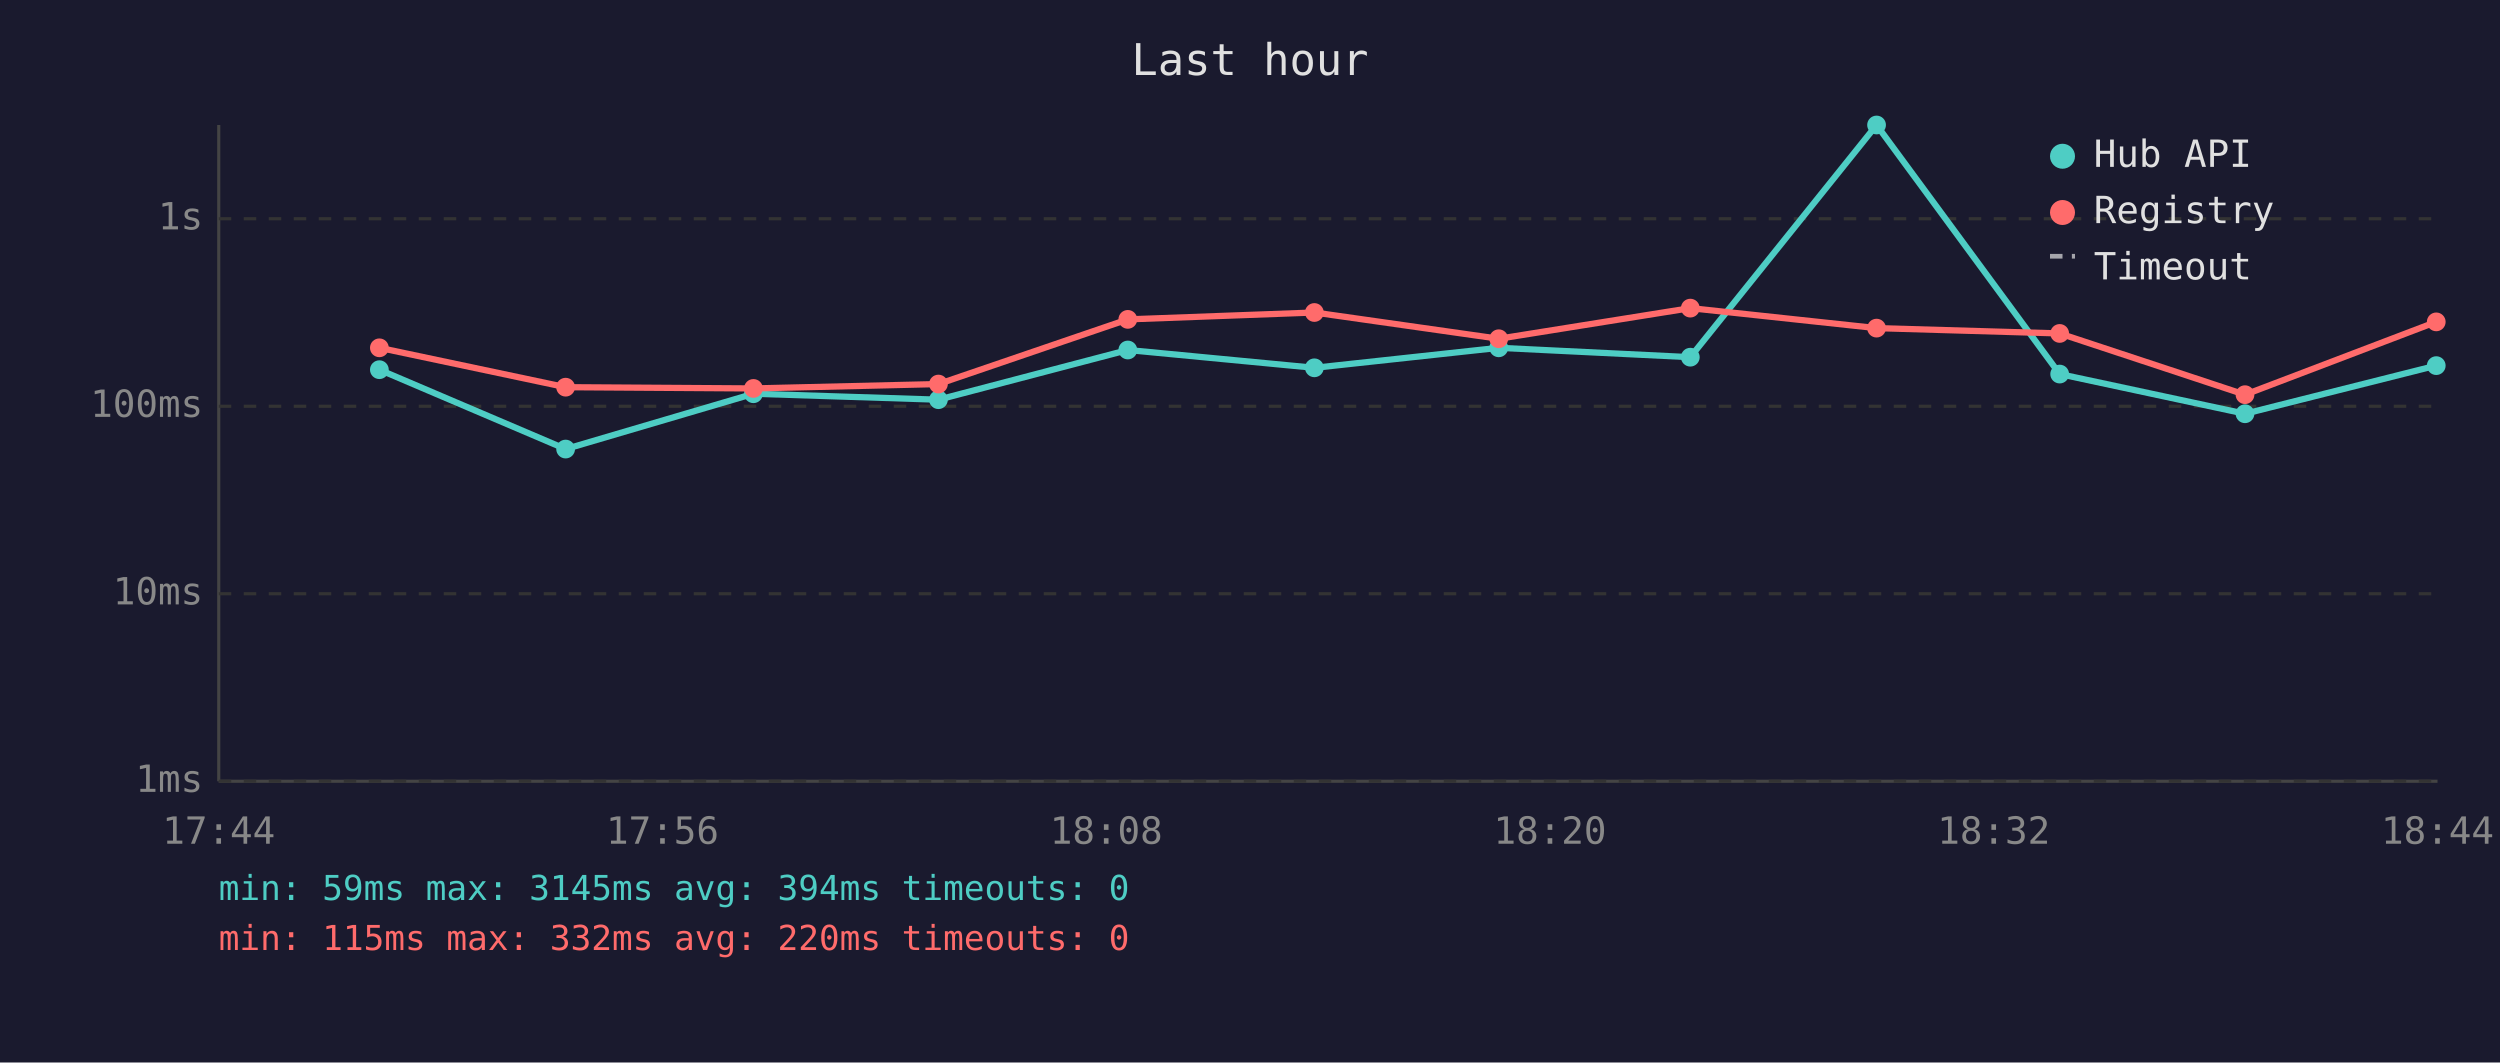
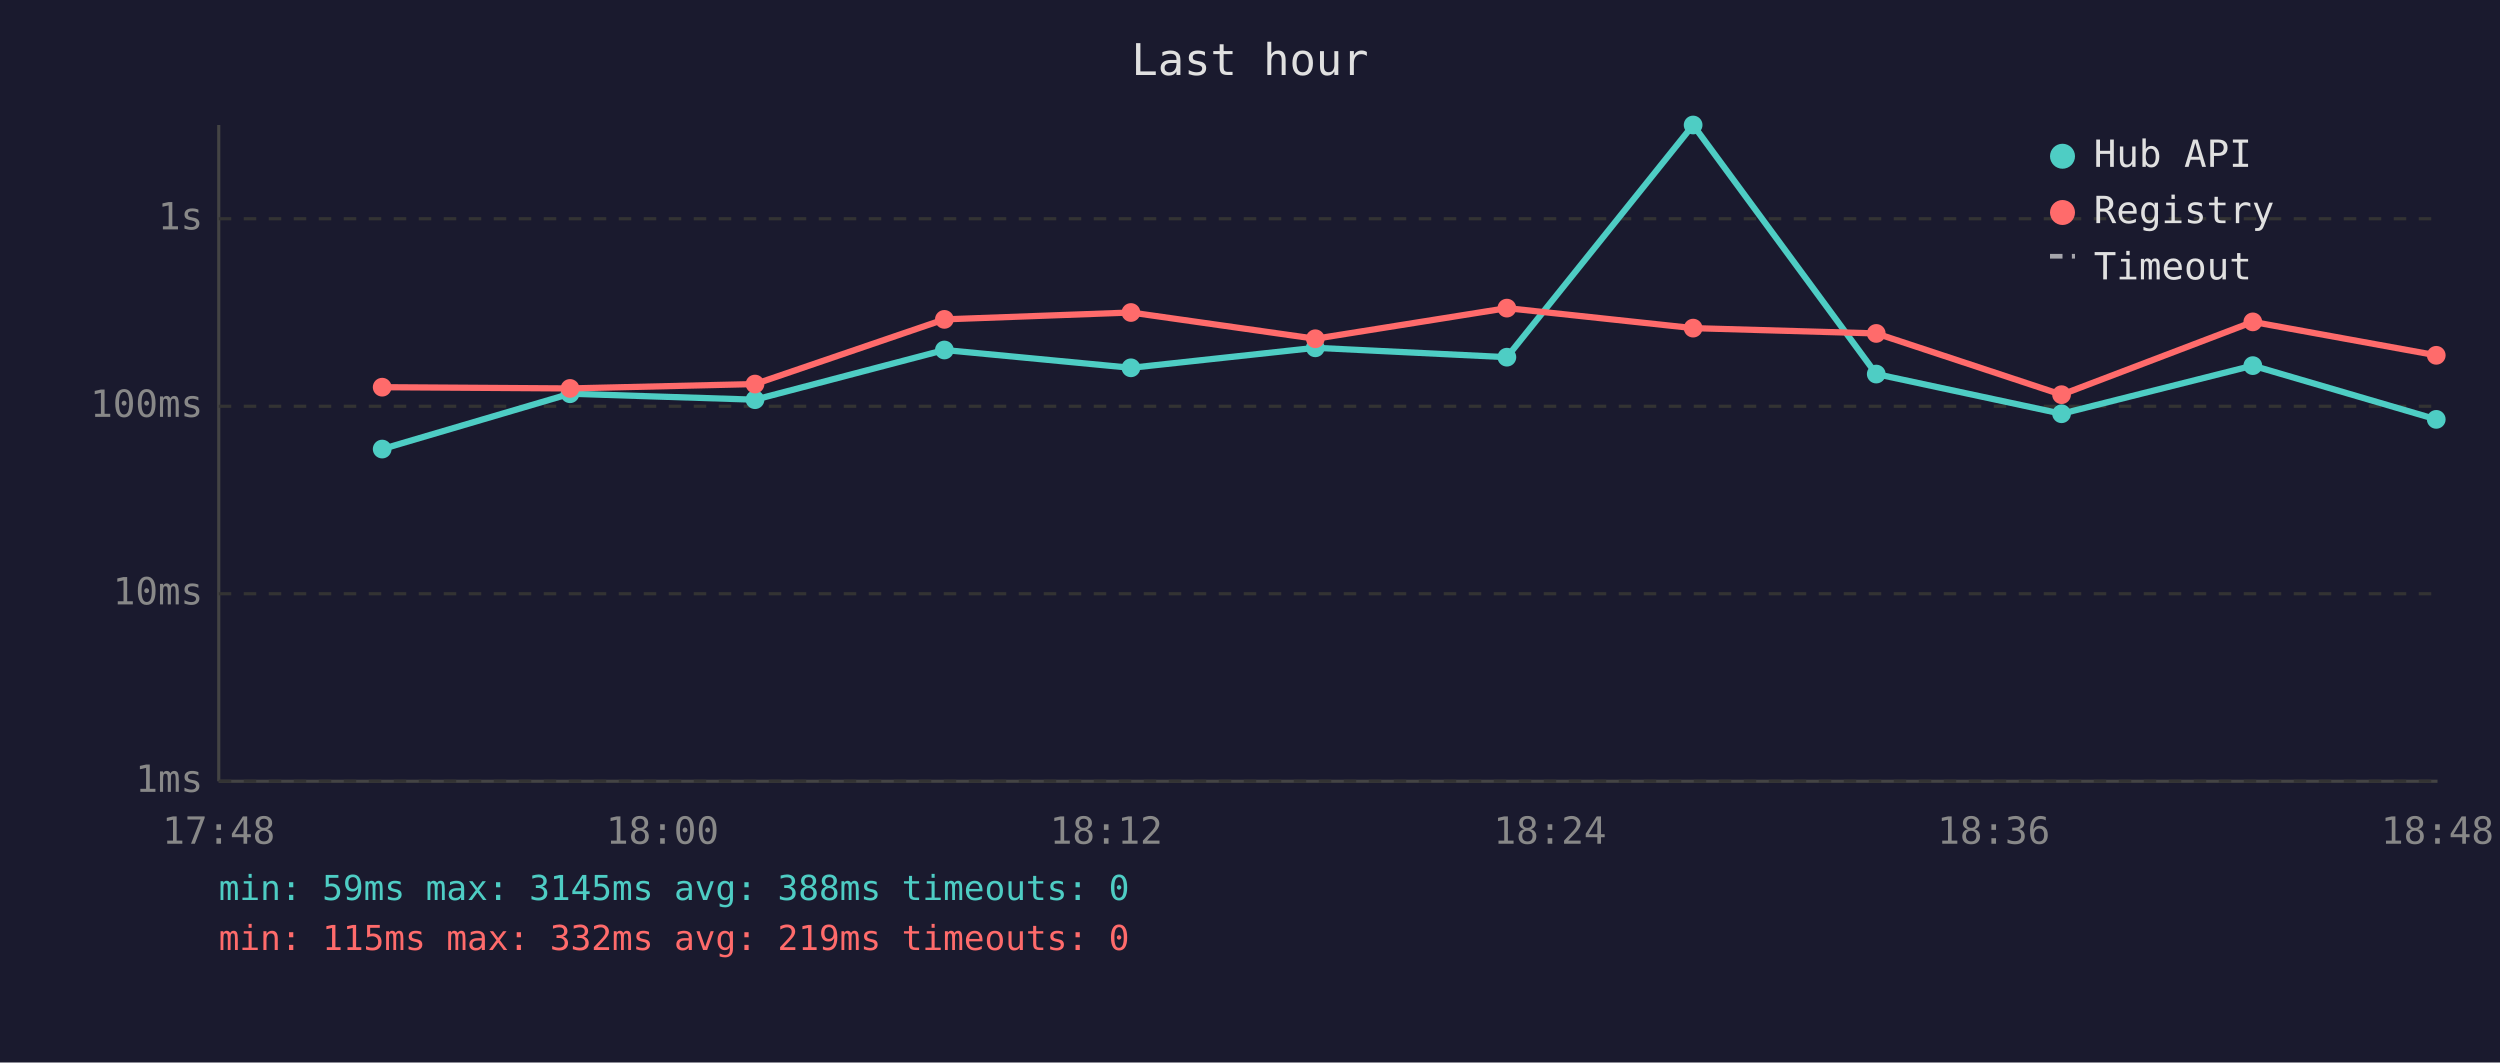
<svg xmlns="http://www.w3.org/2000/svg" viewBox="0 0 800 340" font-family="monospace" font-size="12">
  <rect width="800" height="340" fill="#1a1a2e" />
  <text x="400" y="24" fill="#e0e0e0" font-size="14" text-anchor="middle">Last hour</text>
  <line x1="70" y1="40" x2="70" y2="250" stroke="#444" stroke-width="1" />
  <line x1="70" y1="250" x2="780" y2="250" stroke="#444" stroke-width="1" />
  <line x1="70" y1="250" x2="780" y2="250" stroke="#333" stroke-width="1" stroke-dasharray="4" />
  <text x="65" y="250" fill="#888" text-anchor="end" dominant-baseline="middle">1ms</text>
  <line x1="70" y1="190" x2="780" y2="190" stroke="#333" stroke-width="1" stroke-dasharray="4" />
  <text x="65" y="190" fill="#888" text-anchor="end" dominant-baseline="middle">10ms</text>
  <line x1="70" y1="130" x2="780" y2="130" stroke="#333" stroke-width="1" stroke-dasharray="4" />
  <text x="65" y="130" fill="#888" text-anchor="end" dominant-baseline="middle">100ms</text>
  <line x1="70" y1="70" x2="780" y2="70" stroke="#333" stroke-width="1" stroke-dasharray="4" />
  <text x="65" y="70" fill="#888" text-anchor="end" dominant-baseline="middle">1s</text>
-   <text x="70" y="270" fill="#888" text-anchor="middle">17:44</text>
-   <text x="212" y="270" fill="#888" text-anchor="middle">17:56</text>
-   <text x="354" y="270" fill="#888" text-anchor="middle">18:08</text>
-   <text x="496" y="270" fill="#888" text-anchor="middle">18:20</text>
-   <text x="638" y="270" fill="#888" text-anchor="middle">18:32</text>
-   <text x="780" y="270" fill="#888" text-anchor="middle">18:44</text>
-   <polyline points="121.4,118.3 181.0,143.7 241.1,126.0 300.3,127.9 360.9,112.0 420.6,117.7 479.6,111.3 540.9,114.3 600.5,40.0 659.1,119.7 718.4,132.4 779.6,117.0" fill="none" stroke="#4ecdc4" stroke-width="2" opacity="1" />
-   <circle cx="121.4" cy="118.3" r="3" fill="#4ecdc4" />
-   <circle cx="181.0" cy="143.7" r="3" fill="#4ecdc4" />
-   <circle cx="241.1" cy="126.0" r="3" fill="#4ecdc4" />
-   <circle cx="300.3" cy="127.9" r="3" fill="#4ecdc4" />
-   <circle cx="360.9" cy="112.0" r="3" fill="#4ecdc4" />
-   <circle cx="420.6" cy="117.7" r="3" fill="#4ecdc4" />
-   <circle cx="479.6" cy="111.3" r="3" fill="#4ecdc4" />
-   <circle cx="540.9" cy="114.3" r="3" fill="#4ecdc4" />
-   <circle cx="600.5" cy="40.0" r="3" fill="#4ecdc4" />
-   <circle cx="659.1" cy="119.7" r="3" fill="#4ecdc4" />
-   <circle cx="718.4" cy="132.4" r="3" fill="#4ecdc4" />
-   <circle cx="779.6" cy="117.0" r="3" fill="#4ecdc4" />
-   <polyline points="121.4,111.3 181.0,123.9 241.1,124.3 300.3,122.9 360.9,102.2 420.6,100.0 479.6,108.4 540.9,98.6 600.5,105.0 659.1,106.7 718.4,126.3 779.6,103.0" fill="none" stroke="#ff6b6b" stroke-width="2" opacity="1" />
-   <circle cx="121.4" cy="111.3" r="3" fill="#ff6b6b" />
-   <circle cx="181.0" cy="123.9" r="3" fill="#ff6b6b" />
-   <circle cx="241.1" cy="124.3" r="3" fill="#ff6b6b" />
-   <circle cx="300.3" cy="122.9" r="3" fill="#ff6b6b" />
-   <circle cx="360.9" cy="102.2" r="3" fill="#ff6b6b" />
-   <circle cx="420.6" cy="100.0" r="3" fill="#ff6b6b" />
-   <circle cx="479.6" cy="108.4" r="3" fill="#ff6b6b" />
-   <circle cx="540.9" cy="98.6" r="3" fill="#ff6b6b" />
-   <circle cx="600.5" cy="105.0" r="3" fill="#ff6b6b" />
-   <circle cx="659.1" cy="106.7" r="3" fill="#ff6b6b" />
-   <circle cx="718.4" cy="126.3" r="3" fill="#ff6b6b" />
-   <circle cx="779.6" cy="103.0" r="3" fill="#ff6b6b" />
+   <text x="70" y="270" fill="#888" text-anchor="middle">17:48</text>
+   <text x="212" y="270" fill="#888" text-anchor="middle">18:00</text>
+   <text x="354" y="270" fill="#888" text-anchor="middle">18:12</text>
+   <text x="496" y="270" fill="#888" text-anchor="middle">18:24</text>
+   <text x="638" y="270" fill="#888" text-anchor="middle">18:36</text>
+   <text x="780" y="270" fill="#888" text-anchor="middle">18:48</text>
+   <polyline points="122.3,143.7 182.4,126.0 241.6,127.9 302.2,112.0 361.9,117.7 420.9,111.3 482.2,114.3 541.8,40.0 600.4,119.7 659.7,132.4 720.9,117.0 779.6,134.2" fill="none" stroke="#4ecdc4" stroke-width="2" opacity="1" />
+   <circle cx="122.3" cy="143.7" r="3" fill="#4ecdc4" />
+   <circle cx="182.4" cy="126.0" r="3" fill="#4ecdc4" />
+   <circle cx="241.6" cy="127.9" r="3" fill="#4ecdc4" />
+   <circle cx="302.2" cy="112.0" r="3" fill="#4ecdc4" />
+   <circle cx="361.9" cy="117.7" r="3" fill="#4ecdc4" />
+   <circle cx="420.9" cy="111.3" r="3" fill="#4ecdc4" />
+   <circle cx="482.2" cy="114.3" r="3" fill="#4ecdc4" />
+   <circle cx="541.8" cy="40.0" r="3" fill="#4ecdc4" />
+   <circle cx="600.4" cy="119.7" r="3" fill="#4ecdc4" />
+   <circle cx="659.7" cy="132.4" r="3" fill="#4ecdc4" />
+   <circle cx="720.9" cy="117.0" r="3" fill="#4ecdc4" />
+   <circle cx="779.6" cy="134.2" r="3" fill="#4ecdc4" />
+   <polyline points="122.3,123.9 182.4,124.3 241.6,122.9 302.2,102.2 361.9,100.0 420.9,108.4 482.2,98.6 541.8,105.0 600.4,106.7 659.7,126.3 720.9,103.0 779.6,113.7" fill="none" stroke="#ff6b6b" stroke-width="2" opacity="1" />
+   <circle cx="122.3" cy="123.9" r="3" fill="#ff6b6b" />
+   <circle cx="182.4" cy="124.3" r="3" fill="#ff6b6b" />
+   <circle cx="241.6" cy="122.9" r="3" fill="#ff6b6b" />
+   <circle cx="302.2" cy="102.2" r="3" fill="#ff6b6b" />
+   <circle cx="361.9" cy="100.0" r="3" fill="#ff6b6b" />
+   <circle cx="420.9" cy="108.4" r="3" fill="#ff6b6b" />
+   <circle cx="482.2" cy="98.6" r="3" fill="#ff6b6b" />
+   <circle cx="541.8" cy="105.0" r="3" fill="#ff6b6b" />
+   <circle cx="600.4" cy="106.7" r="3" fill="#ff6b6b" />
+   <circle cx="659.7" cy="126.3" r="3" fill="#ff6b6b" />
+   <circle cx="720.9" cy="103.0" r="3" fill="#ff6b6b" />
+   <circle cx="779.6" cy="113.7" r="3" fill="#ff6b6b" />
  <circle cx="660" cy="50" r="4" fill="#4ecdc4" />
  <text x="670" y="50" fill="#e0e0e0" dominant-baseline="middle">Hub API</text>
  <circle cx="660" cy="68" r="4" fill="#ff6b6b" />
  <text x="670" y="68" fill="#e0e0e0" dominant-baseline="middle">Registry</text>
  <line x1="656" y1="82" x2="664" y2="82" stroke="#e0e0e0" stroke-width="1.5" stroke-dasharray="4,3" opacity="0.7" />
  <text x="670" y="86" fill="#e0e0e0" dominant-baseline="middle">Timeout</text>
-   <text x="70" y="288" fill="#4ecdc4" font-size="11">min: 59ms  max: 3145ms  avg: 394ms  timeouts: 0</text>
-   <text x="70" y="304" fill="#ff6b6b" font-size="11">min: 115ms  max: 332ms  avg: 220ms  timeouts: 0</text>
+   <text x="70" y="288" fill="#4ecdc4" font-size="11">min: 59ms  max: 3145ms  avg: 388ms  timeouts: 0</text>
+   <text x="70" y="304" fill="#ff6b6b" font-size="11">min: 115ms  max: 332ms  avg: 219ms  timeouts: 0</text>
</svg>
